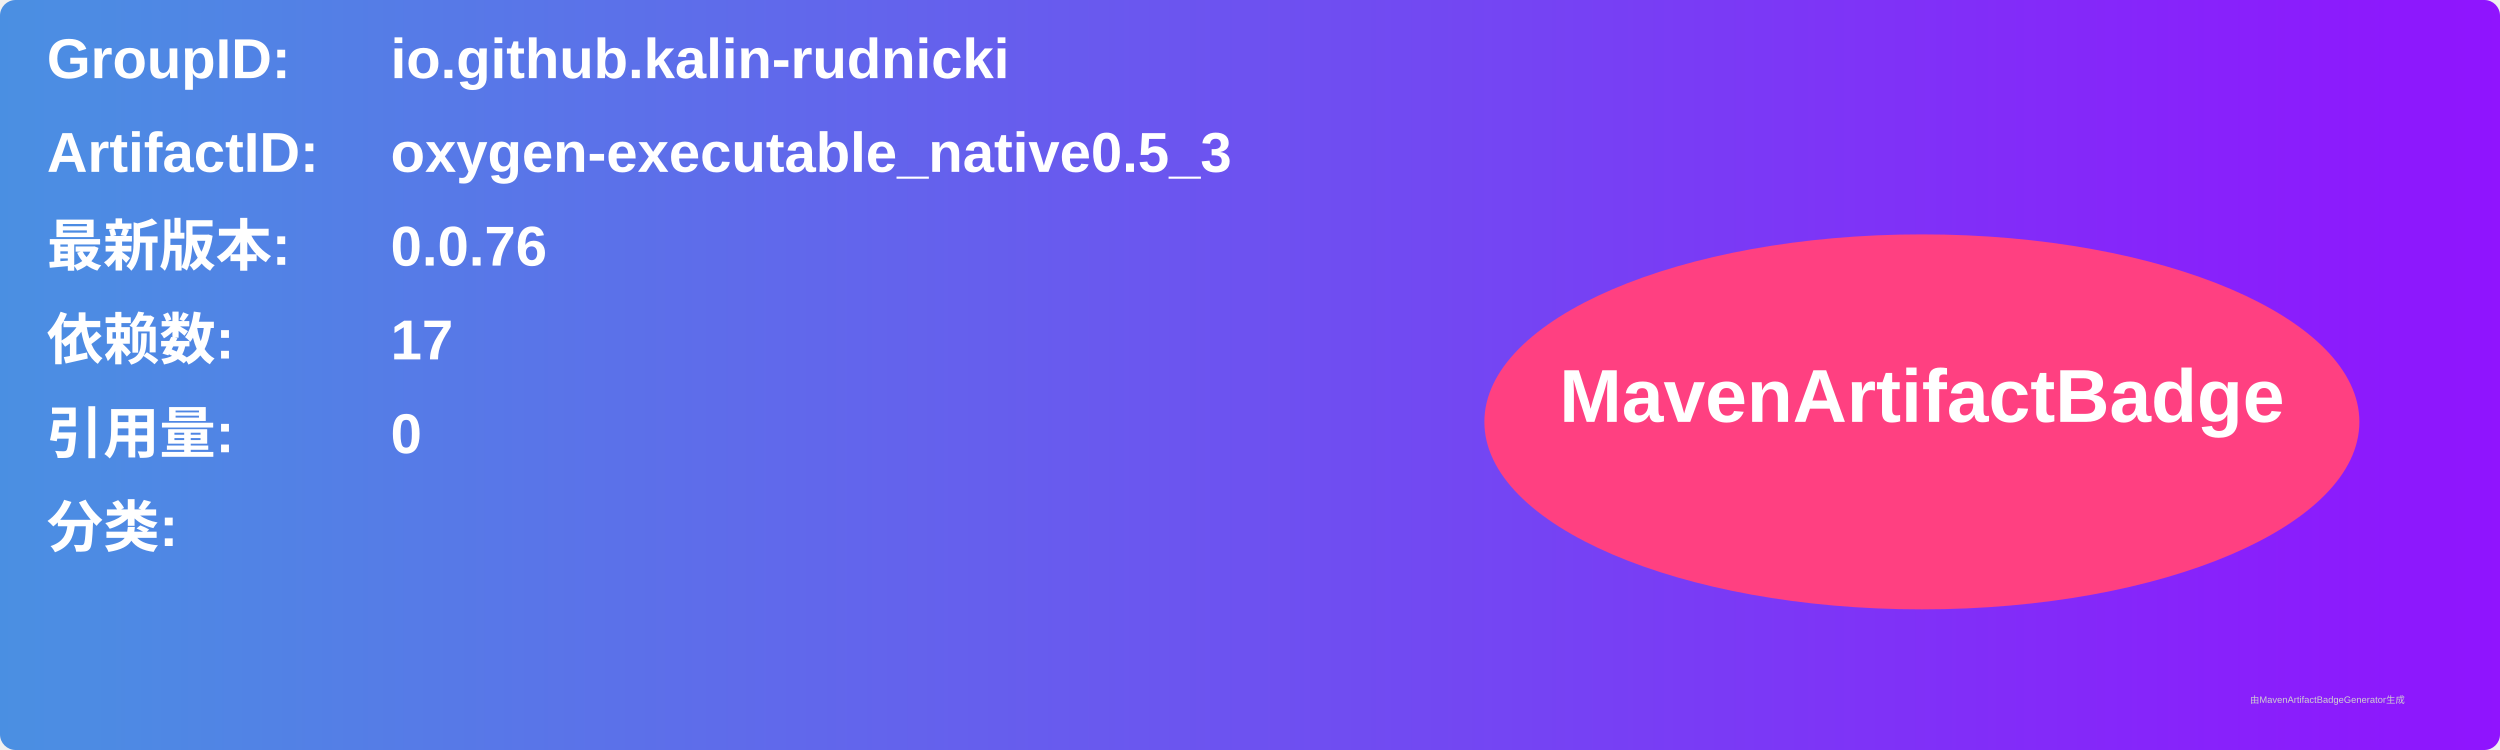
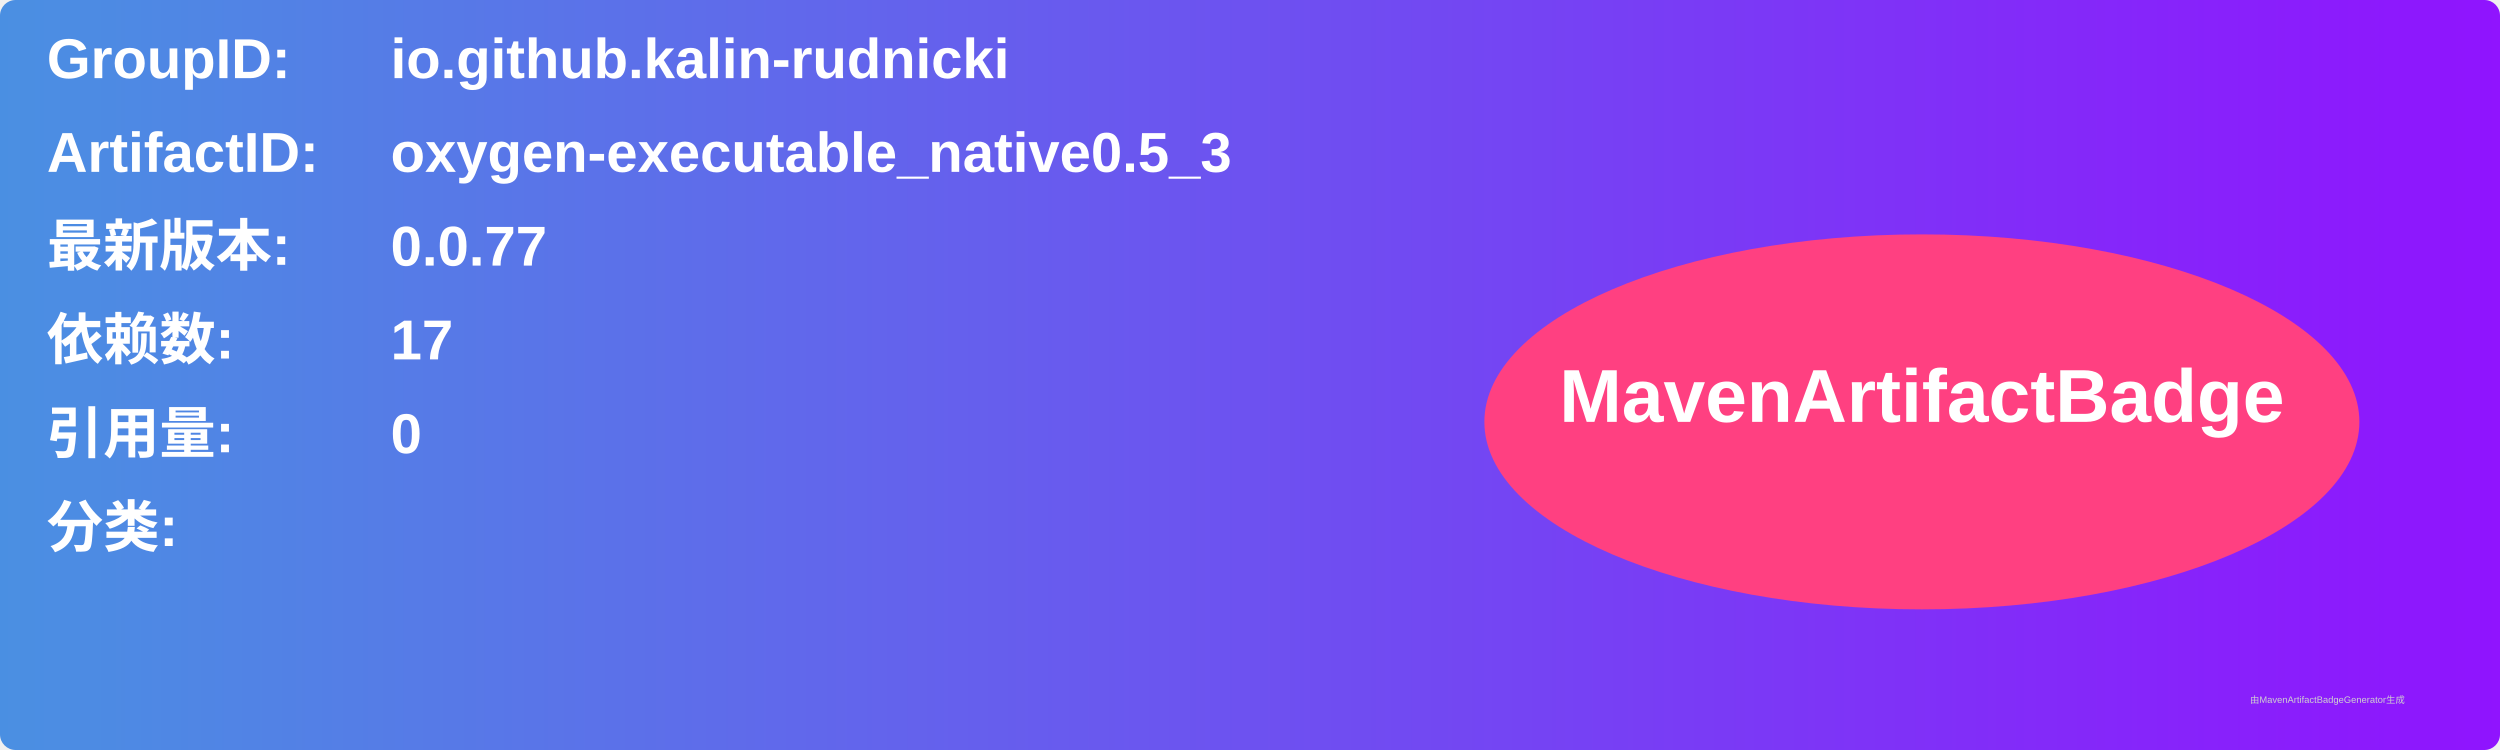
<svg xmlns="http://www.w3.org/2000/svg" width="800" height="240" viewBox="0 0 800 240">
  <linearGradient id="grad" x1="0%" y1="0%" x2="100%" y2="0%">
    <stop offset="0%" stop-color="#4a90e2" />
    <stop offset="100%" stop-color="#9013fe" />
  </linearGradient>
  <rect width="100%" height="100%" rx="5" ry="5" fill="url(#grad)" />
  <g transform="translate(15, 15)">
    <text x="0" y="10" font-family="Arial" font-size="18" fill="white" font-weight="bold" width="260">GroupID:</text>
    <text x="110" y="10" font-family="Arial" font-size="18" fill="white" font-weight="bold" width="460">io.github.kalin-rudnicki</text>
    <text x="0" y="40" font-family="Arial" font-size="18" fill="white" font-weight="bold" width="260">ArtifactID:</text>
    <text x="110" y="40" font-family="Arial" font-size="18" fill="white" font-weight="bold" width="460">oxygen-executable_native0.5_3</text>
    <text x="0" y="70" font-family="Arial" font-size="18" fill="white" font-weight="bold">最新版本:</text>
    <text x="110" y="70" font-family="Arial" font-size="18" fill="white" font-weight="bold">
-       <tspan font-weight="bold">0.0.76</tspan>
+       <tspan font-weight="bold">0.0.77</tspan>
    </text>
    <text x="0" y="100" font-family="Arial" font-size="18" fill="white" font-weight="bold">依赖数: </text>
    <text x="110" y="100" font-family="Arial" font-size="18" fill="white">
      <tspan font-weight="bold">17</tspan>
    </text>
    <text x="0" y="130" font-family="Arial" font-size="18" fill="white" font-weight="bold">引用量: </text>
    <text x="110" y="130" font-family="Arial" font-size="18" fill="white">
      <tspan font-weight="bold">0</tspan>
    </text>
    <text x="0" y="160" font-family="Arial" font-size="18" fill="white" font-weight="bold">分类:</text>
    <text x="10" y="190" font-family="Arial" font-size="10" fill="white">
      <tspan font-weight="bold" />
    </text>
    <ellipse cx="600" cy="120" rx="140" ry="60" fill="#ff4081" />
    <text x="600" y="120" text-anchor="middle" font-family="Arial" font-size="24" fill="white" font-weight="bold">MavenArtifactBadge</text>
  </g>
  <text x="720" y="225" font-family="Arial" font-size="3" fill="#d0d0d0">由MavenArtifactBadgeGenerator生成</text>
</svg>
